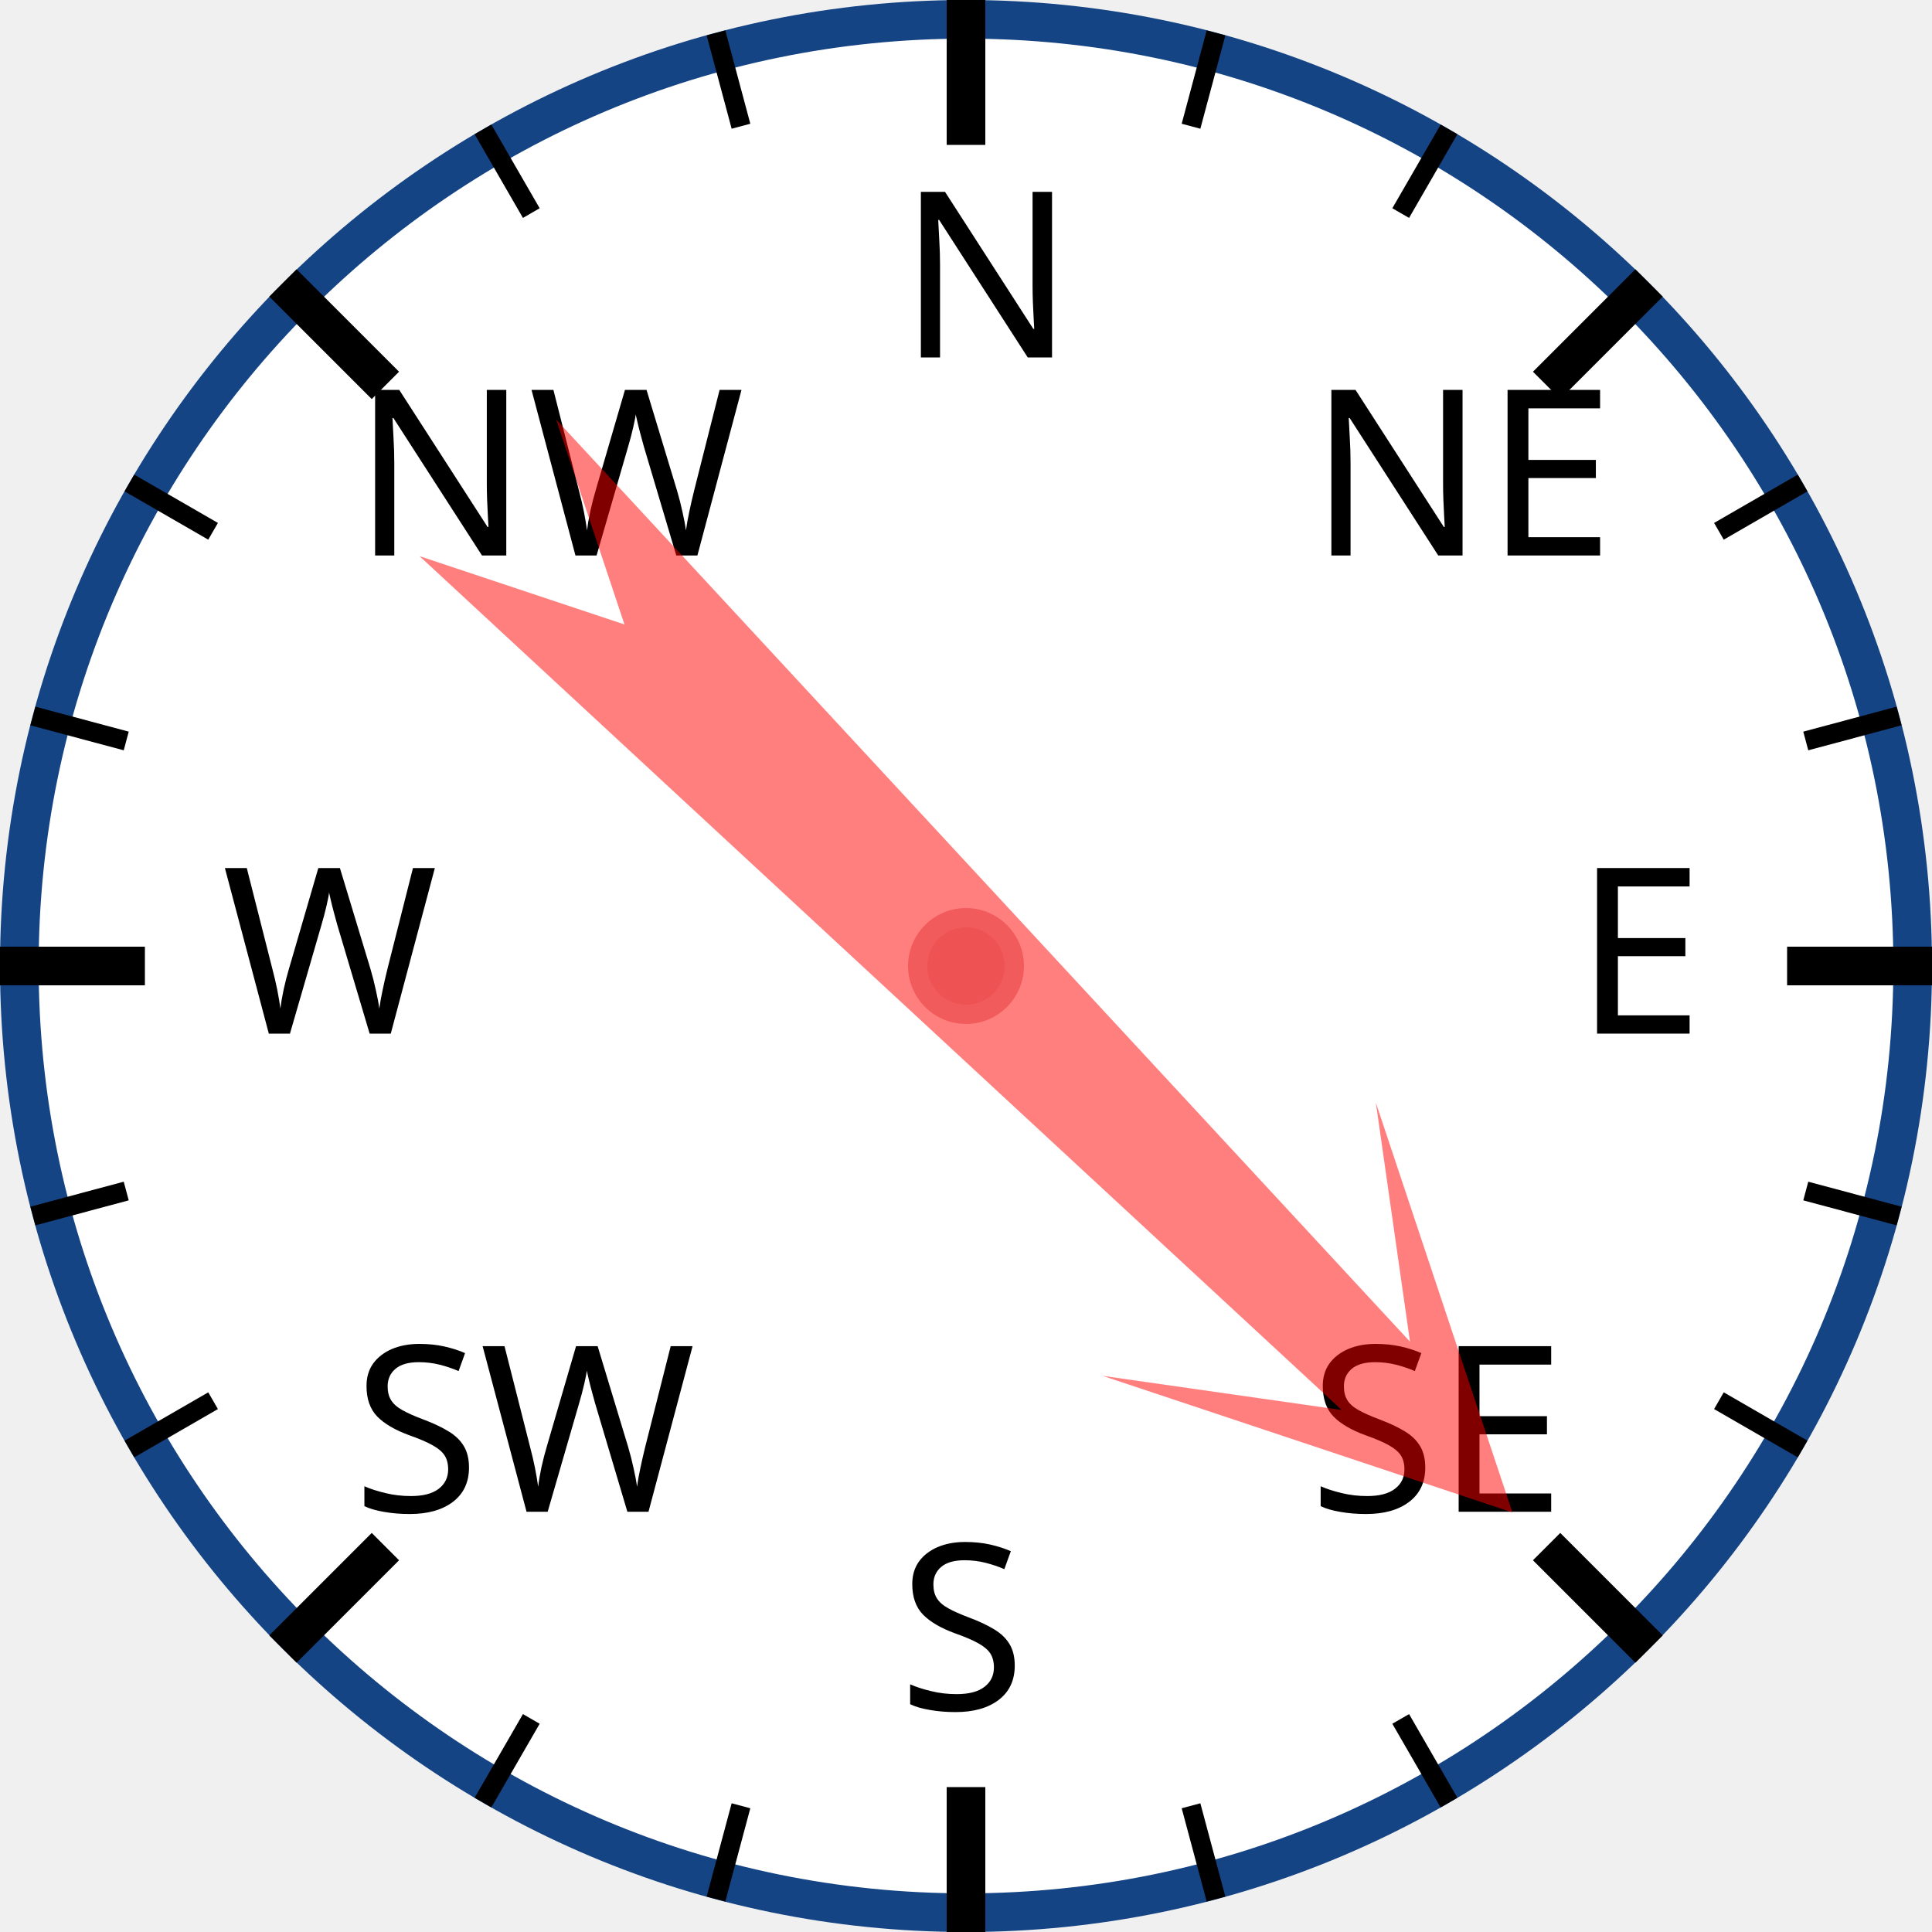
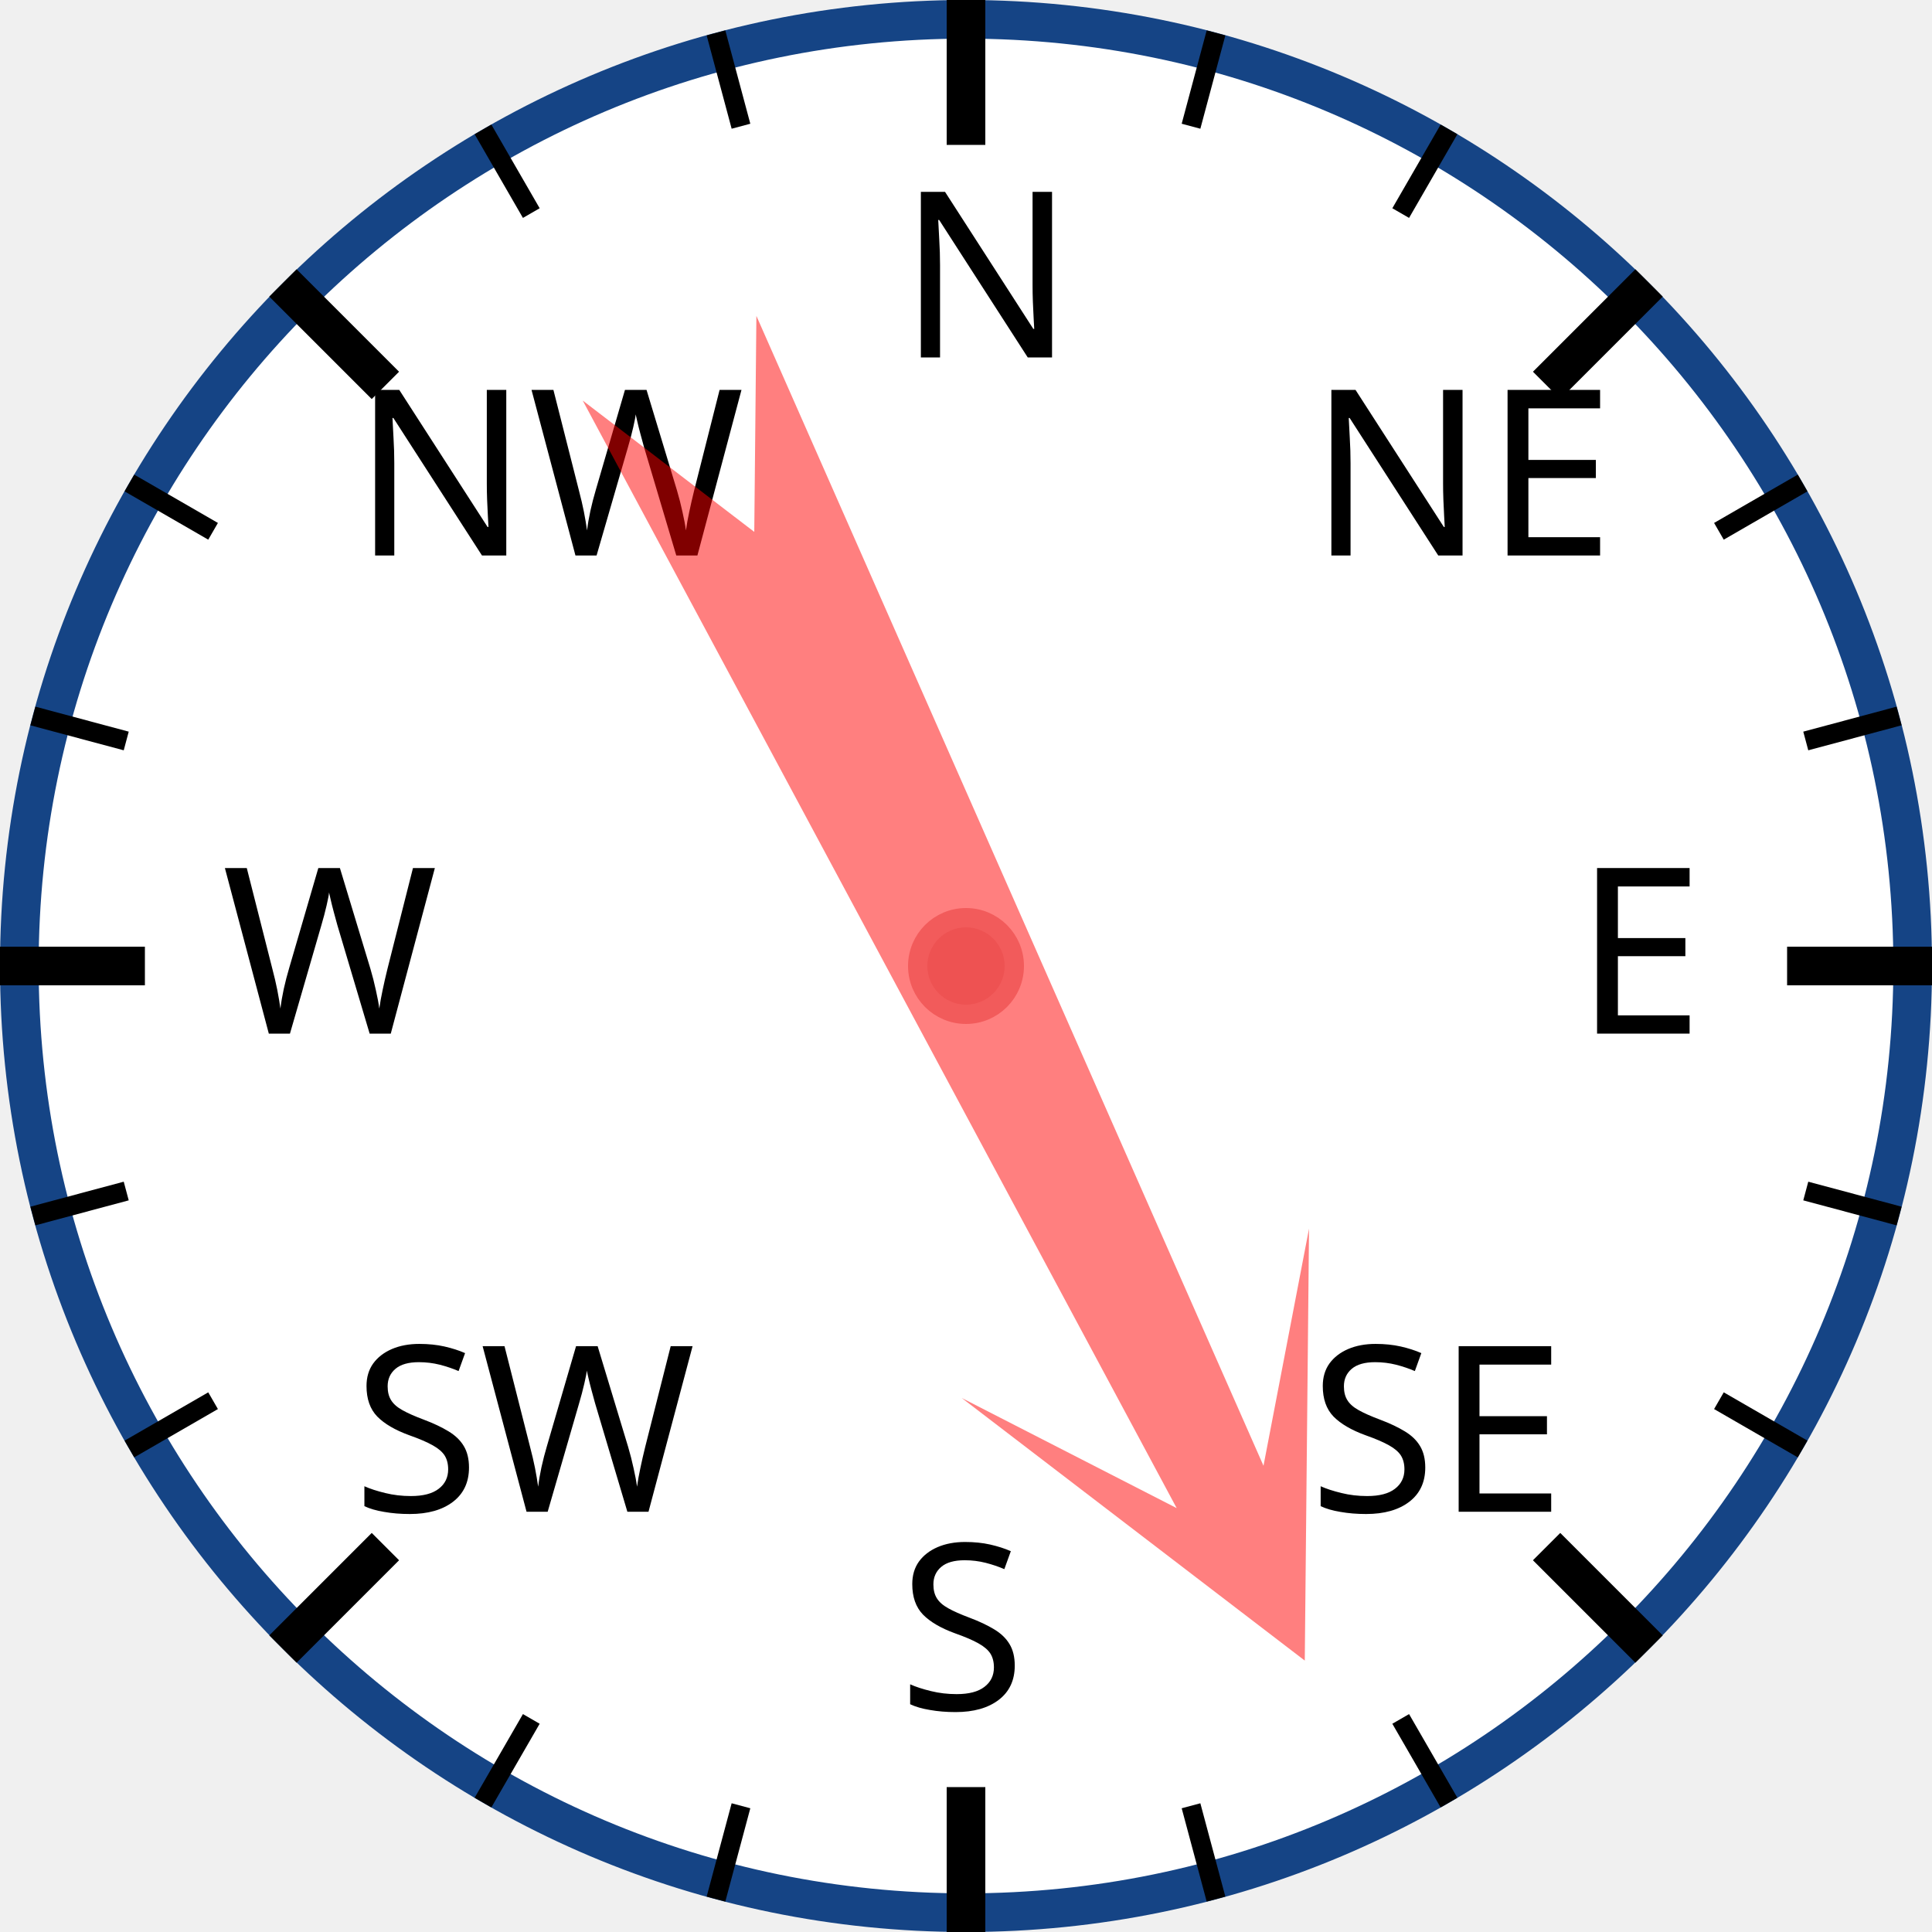
<svg xmlns="http://www.w3.org/2000/svg" width="120px" height="120px" viewBox="0 0 200 200">
  <circle cx="100" cy="100" r="98" style="fill: white; stroke: #154485; stroke-width: 4;" />
  <text x="93.0" y="37.0" style="font-family: sans-serif; font-size: 18pt;">N</text>
  <line x1="100.0" y1="0.0" x2="100.0" y2="15.0" style="stroke: black; stroke-width: 4;" />
  <line x1="74.118" y1="3.407" x2="76.706" y2="13.067" style="stroke: black; stroke-width: 2;" />
  <line x1="50" y1="13.397" x2="55" y2="22.058" style="stroke: black; stroke-width: 2;" />
  <text x="36.503" y="57.503" style="font-family: sans-serif; font-size: 18pt;">NW</text>
  <line x1="29.289" y1="29.289" x2="39.896" y2="39.896" style="stroke: black; stroke-width: 4;" />
  <line x1="13.397" y1="50" x2="22.058" y2="55" style="stroke: black; stroke-width: 2;" />
  <line x1="3.407" y1="74.118" x2="13.067" y2="76.706" style="stroke: black; stroke-width: 2;" />
  <text x="23.0" y="107.0" style="font-family: sans-serif; font-size: 18pt;">W</text>
  <line x1="0.0" y1="100.0" x2="15.0" y2="100.0" style="stroke: black; stroke-width: 4;" />
  <line x1="3.407" y1="125.882" x2="13.067" y2="123.294" style="stroke: black; stroke-width: 2;" />
  <line x1="13.397" y1="150" x2="22.058" y2="145" style="stroke: black; stroke-width: 2;" />
  <text x="36.503" y="156.497" style="font-family: sans-serif; font-size: 18pt;">SW</text>
  <line x1="29.289" y1="170.711" x2="39.896" y2="160.104" style="stroke: black; stroke-width: 4;" />
  <line x1="50" y1="186.603" x2="55" y2="177.942" style="stroke: black; stroke-width: 2;" />
  <line x1="74.118" y1="196.593" x2="76.706" y2="186.933" style="stroke: black; stroke-width: 2;" />
  <text x="93" y="177.0" style="font-family: sans-serif; font-size: 18pt;">S</text>
  <line x1="100" y1="200.0" x2="100" y2="185.0" style="stroke: black; stroke-width: 4;" />
  <line x1="125.882" y1="196.593" x2="123.294" y2="186.933" style="stroke: black; stroke-width: 2;" />
  <line x1="150.0" y1="186.603" x2="145.0" y2="177.942" style="stroke: black; stroke-width: 2;" />
  <text x="135.497" y="156.497" style="font-family: sans-serif; font-size: 18pt;">SE</text>
  <line x1="170.711" y1="170.711" x2="160.104" y2="160.104" style="stroke: black; stroke-width: 4;" />
  <line x1="186.603" y1="150" x2="177.942" y2="145" style="stroke: black; stroke-width: 2;" />
  <line x1="196.593" y1="125.882" x2="186.933" y2="123.294" style="stroke: black; stroke-width: 2;" />
  <text x="163.0" y="107" style="font-family: sans-serif; font-size: 18pt;">E</text>
  <line x1="200.0" y1="100" x2="185.0" y2="100" style="stroke: black; stroke-width: 4;" />
  <line x1="196.593" y1="74.118" x2="186.933" y2="76.706" style="stroke: black; stroke-width: 2;" />
  <line x1="186.603" y1="50" x2="177.942" y2="55" style="stroke: black; stroke-width: 2;" />
  <text x="135.497" y="57.503" style="font-family: sans-serif; font-size: 18pt;">NE</text>
  <line x1="170.711" y1="29.289" x2="160.104" y2="39.896" style="stroke: black; stroke-width: 4;" />
  <line x1="150" y1="13.397" x2="145" y2="22.058" style="stroke: black; stroke-width: 2;" />
  <line x1="125.882" y1="3.407" x2="123.294" y2="13.067" style="stroke: black; stroke-width: 2;" />
-   <polygon points="100 20 120 60 105 40 110 170 100 150 90 170 95 40 80 60" style="fill: red; fill-opacity: 0.5;" transform="rotate(135,100,100)" />
+   <polygon points="100 20 120 60 105 40 110 170 100 150 90 170 95 40 80 60" style="fill: red; fill-opacity: 0.5;" transform="rotate(154,100,100)" />
  <circle cx="100" cy="100" r="5" style="fill: #EE5252; stroke: #F25B5B; stroke-width: 2;" />
</svg>
